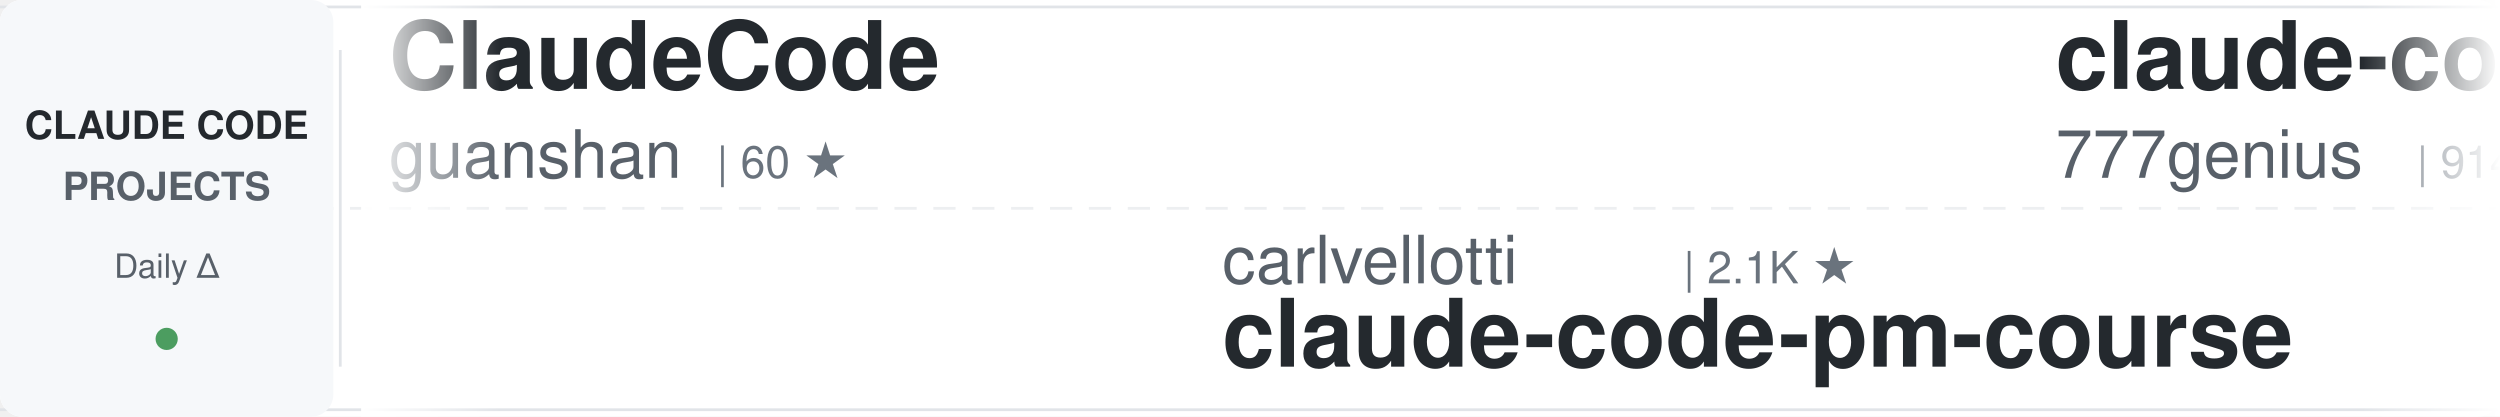
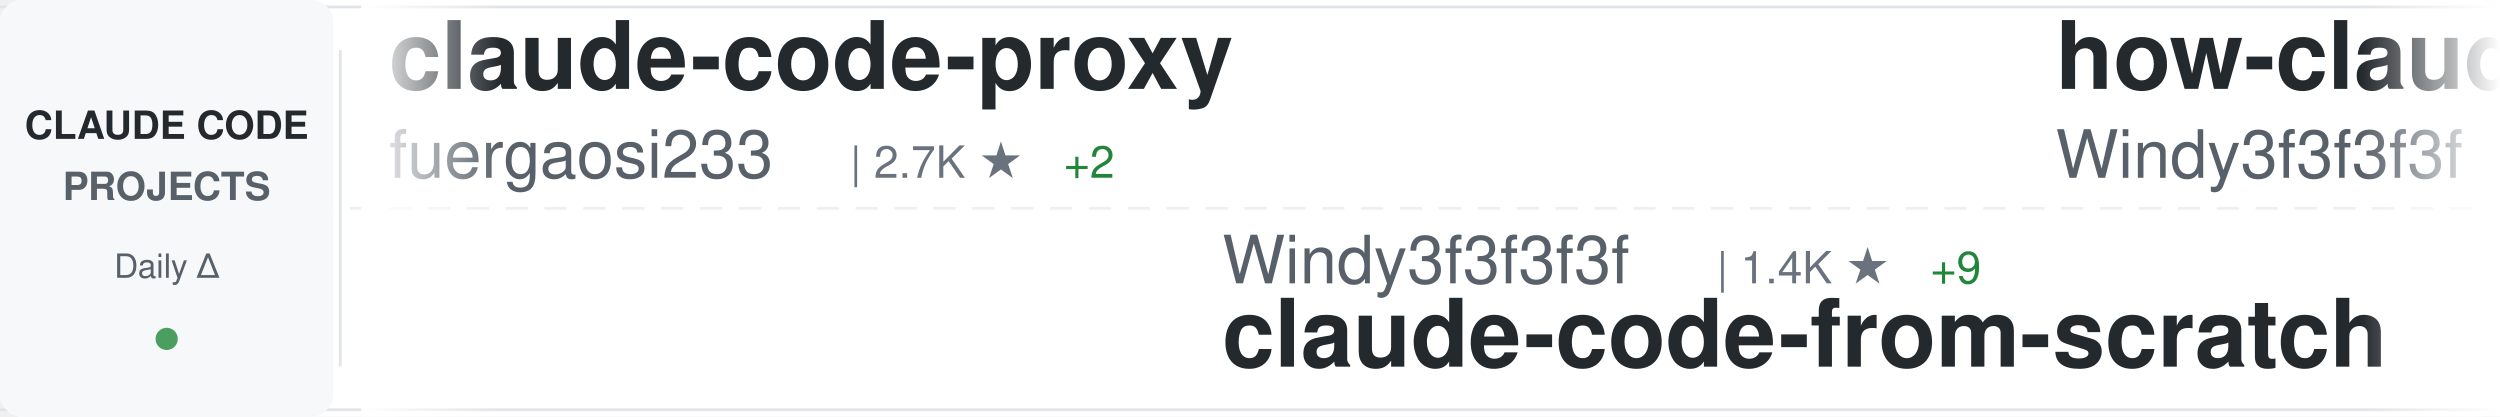
<svg xmlns="http://www.w3.org/2000/svg" width="900" height="150">
  <defs>
    <linearGradient id="awesomeLeftFade" x1="0%" y1="0%" x2="100%" y2="0%">
      <stop offset="0%" style="stop-color:#ffffff;stop-opacity:1" />
      <stop offset="100%" style="stop-color:#ffffff;stop-opacity:0" />
    </linearGradient>
    <linearGradient id="awesomeRightFade" x1="0%" y1="0%" x2="100%" y2="0%">
      <stop offset="0%" style="stop-color:#ffffff;stop-opacity:0" />
      <stop offset="100%" style="stop-color:#ffffff;stop-opacity:1" />
    </linearGradient>
  </defs>
  <rect width="900" height="150" fill="#ffffff" rx="8" />
  <rect x="0" y="2" width="900" height="1" fill="#e1e4e8" />
  <rect x="0" y="147" width="900" height="1" fill="#e1e4e8" />
  <line x1="0" y1="75" x2="900" y2="75" stroke="#e1e4e8" stroke-width="1" stroke-dasharray="8 6" opacity="0.6" />
  <rect x="0" y="0" width="120" height="150" fill="#f6f8fa" rx="8" />
  <text x="60" y="50" font-family="-apple-system, BlinkMacSystemFont, 'Segoe UI', Helvetica, Arial, sans-serif" font-size="14" font-weight="600" fill="#24292e" text-anchor="middle">CLAUDE CODE</text>
  <text x="60" y="72" font-family="-apple-system, BlinkMacSystemFont, 'Segoe UI', Helvetica, Arial, sans-serif" font-size="14" font-weight="600" fill="#586069" text-anchor="middle">PROJECTS</text>
  <text x="60" y="100" font-family="-apple-system, BlinkMacSystemFont, 'Segoe UI', Helvetica, Arial, sans-serif" font-size="12" font-weight="500" fill="#586069" text-anchor="middle">Daily Δ</text>
  <circle cx="60" cy="122" r="4" fill="#22863a" opacity="0.8" />
  <rect x="122" y="18" width="1" height="114" fill="#e1e4e8" />
  <clipPath id="awesomeTickerClip">
    <rect x="130" y="0" width="770" height="150" />
  </clipPath>
  <g clip-path="url(#awesomeTickerClip)">
    <g id="awesomeTickerItems">
      <animateTransform attributeName="transform" attributeType="XML" type="translate" from="0 0" to="-3000 0" dur="54s" repeatCount="indefinite" />
      <g transform="translate(0, 0)">
-         <text x="140" y="32" font-family="-apple-system, BlinkMacSystemFont, 'Segoe UI', Helvetica, Arial, sans-serif" font-size="34" font-weight="600" fill="#24292e">ClaudeCode</text>
-         <text x="140" y="64" font-family="-apple-system, BlinkMacSystemFont, 'Segoe UI', Helvetica, Arial, sans-serif" font-size="24" font-weight="400" fill="#586069">guanshan</text>
-         <text x="258" y="64" font-family="-apple-system, BlinkMacSystemFont, 'Segoe UI', Helvetica, Arial, sans-serif" font-size="16" font-weight="500" fill="#6a737d">| 60 ★</text>
+         <text x="140" y="32" font-family="-apple-system, BlinkMacSystemFont, 'Segoe UI', Helvetica, Arial, sans-serif" font-size="34" font-weight="600" fill="#24292e">claude-code-proxy</text>
+         <text x="140" y="64" font-family="-apple-system, BlinkMacSystemFont, 'Segoe UI', Helvetica, Arial, sans-serif" font-size="24" font-weight="400" fill="#586069">fuergaosi233</text>
+         <text x="306" y="64" font-family="-apple-system, BlinkMacSystemFont, 'Segoe UI', Helvetica, Arial, sans-serif" font-size="16" font-weight="500" fill="#6a737d">| 2.7K ★</text>
+         <text x="383" y="64" font-family="-apple-system, BlinkMacSystemFont, 'Segoe UI', Helvetica, Arial, sans-serif" font-size="16" font-weight="500" fill="#22863a"> +2</text>
      </g>
      <g transform="translate(300, 0)">
-         <text x="140" y="102" font-family="-apple-system, BlinkMacSystemFont, 'Segoe UI', Helvetica, Arial, sans-serif" font-size="24" font-weight="400" fill="#586069">carlvellotti</text>
-         <text x="306" y="102" font-family="-apple-system, BlinkMacSystemFont, 'Segoe UI', Helvetica, Arial, sans-serif" font-size="16" font-weight="500" fill="#6a737d">| 2.1K ★</text>
-         <text x="140" y="132" font-family="-apple-system, BlinkMacSystemFont, 'Segoe UI', Helvetica, Arial, sans-serif" font-size="34" font-weight="600" fill="#24292e">claude-code-pm-course</text>
+         <text x="140" y="102" font-family="-apple-system, BlinkMacSystemFont, 'Segoe UI', Helvetica, Arial, sans-serif" font-size="24" font-weight="400" fill="#586069">Windy3f3f3f3f</text>
+         <text x="318" y="102" font-family="-apple-system, BlinkMacSystemFont, 'Segoe UI', Helvetica, Arial, sans-serif" font-size="16" font-weight="500" fill="#6a737d">| 1.4K ★</text>
+         <text x="395" y="102" font-family="-apple-system, BlinkMacSystemFont, 'Segoe UI', Helvetica, Arial, sans-serif" font-size="16" font-weight="500" fill="#22863a"> +9</text>
+         <text x="140" y="132" font-family="-apple-system, BlinkMacSystemFont, 'Segoe UI', Helvetica, Arial, sans-serif" font-size="34" font-weight="600" fill="#24292e">claude-code-from-scratch</text>
      </g>
      <g transform="translate(600, 0)">
-         <text x="140" y="32" font-family="-apple-system, BlinkMacSystemFont, 'Segoe UI', Helvetica, Arial, sans-serif" font-size="34" font-weight="600" fill="#24292e">claude-code-source-code</text>
-         <text x="140" y="64" font-family="-apple-system, BlinkMacSystemFont, 'Segoe UI', Helvetica, Arial, sans-serif" font-size="24" font-weight="400" fill="#586069">777genius</text>
-         <text x="270" y="64" font-family="-apple-system, BlinkMacSystemFont, 'Segoe UI', Helvetica, Arial, sans-serif" font-size="16" font-weight="500" fill="#6a737d">| 914 ★</text>
+         <text x="140" y="32" font-family="-apple-system, BlinkMacSystemFont, 'Segoe UI', Helvetica, Arial, sans-serif" font-size="34" font-weight="600" fill="#24292e">how-claude-code-works</text>
+         <text x="140" y="64" font-family="-apple-system, BlinkMacSystemFont, 'Segoe UI', Helvetica, Arial, sans-serif" font-size="24" font-weight="400" fill="#586069">Windy3f3f3f3f</text>
+         <text x="318" y="64" font-family="-apple-system, BlinkMacSystemFont, 'Segoe UI', Helvetica, Arial, sans-serif" font-size="16" font-weight="500" fill="#6a737d">| 2.7K ★</text>
+         <text x="395" y="64" font-family="-apple-system, BlinkMacSystemFont, 'Segoe UI', Helvetica, Arial, sans-serif" font-size="16" font-weight="500" fill="#22863a"> +7</text>
      </g>
      <g transform="translate(900, 0)">
-         <text x="140" y="102" font-family="-apple-system, BlinkMacSystemFont, 'Segoe UI', Helvetica, Arial, sans-serif" font-size="24" font-weight="400" fill="#586069">catlog22</text>
-         <text x="258" y="102" font-family="-apple-system, BlinkMacSystemFont, 'Segoe UI', Helvetica, Arial, sans-serif" font-size="16" font-weight="500" fill="#6a737d">| 2.1K ★</text>
-         <text x="335" y="102" font-family="-apple-system, BlinkMacSystemFont, 'Segoe UI', Helvetica, Arial, sans-serif" font-size="16" font-weight="500" fill="#22863a"> +2</text>
-         <text x="140" y="132" font-family="-apple-system, BlinkMacSystemFont, 'Segoe UI', Helvetica, Arial, sans-serif" font-size="34" font-weight="600" fill="#24292e">Claude-Code-Workflow</text>
+         <text x="140" y="102" font-family="-apple-system, BlinkMacSystemFont, 'Segoe UI', Helvetica, Arial, sans-serif" font-size="24" font-weight="400" fill="#586069">shanraisshan</text>
+         <text x="306" y="102" font-family="-apple-system, BlinkMacSystemFont, 'Segoe UI', Helvetica, Arial, sans-serif" font-size="16" font-weight="500" fill="#6a737d">| 58.9K ★</text>
+         <text x="392" y="102" font-family="-apple-system, BlinkMacSystemFont, 'Segoe UI', Helvetica, Arial, sans-serif" font-size="16" font-weight="500" fill="#22863a"> +403</text>
+         <text x="140" y="132" font-family="-apple-system, BlinkMacSystemFont, 'Segoe UI', Helvetica, Arial, sans-serif" font-size="34" font-weight="600" fill="#24292e">claude-code-best-practic...</text>
      </g>
      <g transform="translate(1200, 0)">
-         <text x="140" y="32" font-family="-apple-system, BlinkMacSystemFont, 'Segoe UI', Helvetica, Arial, sans-serif" font-size="34" font-weight="600" fill="#24292e">claude-code-spec-workflo...</text>
-         <text x="140" y="64" font-family="-apple-system, BlinkMacSystemFont, 'Segoe UI', Helvetica, Arial, sans-serif" font-size="24" font-weight="400" fill="#586069">Pimzino</text>
-         <text x="246" y="64" font-family="-apple-system, BlinkMacSystemFont, 'Segoe UI', Helvetica, Arial, sans-serif" font-size="16" font-weight="500" fill="#6a737d">| 3.8K ★</text>
-         <text x="323" y="64" font-family="-apple-system, BlinkMacSystemFont, 'Segoe UI', Helvetica, Arial, sans-serif" font-size="16" font-weight="500" fill="#22863a"> +1</text>
+         <text x="140" y="32" font-family="-apple-system, BlinkMacSystemFont, 'Segoe UI', Helvetica, Arial, sans-serif" font-size="34" font-weight="600" fill="#24292e">claude-code-infrastructu...</text>
+         <text x="140" y="64" font-family="-apple-system, BlinkMacSystemFont, 'Segoe UI', Helvetica, Arial, sans-serif" font-size="24" font-weight="400" fill="#586069">diet103</text>
+         <text x="246" y="64" font-family="-apple-system, BlinkMacSystemFont, 'Segoe UI', Helvetica, Arial, sans-serif" font-size="16" font-weight="500" fill="#6a737d">| 9.7K ★</text>
+         <text x="323" y="64" font-family="-apple-system, BlinkMacSystemFont, 'Segoe UI', Helvetica, Arial, sans-serif" font-size="16" font-weight="500" fill="#22863a"> +3</text>
      </g>
      <g transform="translate(1500, 0)">
-         <text x="140" y="102" font-family="-apple-system, BlinkMacSystemFont, 'Segoe UI', Helvetica, Arial, sans-serif" font-size="24" font-weight="400" fill="#586069">router-for-me</text>
-         <text x="318" y="102" font-family="-apple-system, BlinkMacSystemFont, 'Segoe UI', Helvetica, Arial, sans-serif" font-size="16" font-weight="500" fill="#6a737d">| 38.1K ★</text>
-         <text x="404" y="102" font-family="-apple-system, BlinkMacSystemFont, 'Segoe UI', Helvetica, Arial, sans-serif" font-size="16" font-weight="500" fill="#22863a"> +84</text>
-         <text x="140" y="132" font-family="-apple-system, BlinkMacSystemFont, 'Segoe UI', Helvetica, Arial, sans-serif" font-size="34" font-weight="600" fill="#24292e">CLIProxyAPI</text>
+         <text x="140" y="102" font-family="-apple-system, BlinkMacSystemFont, 'Segoe UI', Helvetica, Arial, sans-serif" font-size="24" font-weight="400" fill="#586069">chauncygu</text>
+         <text x="270" y="102" font-family="-apple-system, BlinkMacSystemFont, 'Segoe UI', Helvetica, Arial, sans-serif" font-size="16" font-weight="500" fill="#6a737d">| 2.7K ★</text>
+         <text x="347" y="102" font-family="-apple-system, BlinkMacSystemFont, 'Segoe UI', Helvetica, Arial, sans-serif" font-size="16" font-weight="500" fill="#22863a"> +3</text>
+         <text x="140" y="132" font-family="-apple-system, BlinkMacSystemFont, 'Segoe UI', Helvetica, Arial, sans-serif" font-size="34" font-weight="600" fill="#24292e">collection-claude-code-s...</text>
      </g>
      <g transform="translate(1800, 0)">
-         <text x="140" y="32" font-family="-apple-system, BlinkMacSystemFont, 'Segoe UI', Helvetica, Arial, sans-serif" font-size="34" font-weight="600" fill="#24292e">claude-code-sourcemap</text>
-         <text x="140" y="64" font-family="-apple-system, BlinkMacSystemFont, 'Segoe UI', Helvetica, Arial, sans-serif" font-size="24" font-weight="400" fill="#586069">ChinaSiro</text>
-         <text x="270" y="64" font-family="-apple-system, BlinkMacSystemFont, 'Segoe UI', Helvetica, Arial, sans-serif" font-size="16" font-weight="500" fill="#6a737d">| 9.4K ★</text>
-         <text x="347" y="64" font-family="-apple-system, BlinkMacSystemFont, 'Segoe UI', Helvetica, Arial, sans-serif" font-size="16" font-weight="500" fill="#22863a"> +5</text>
+         <text x="140" y="32" font-family="-apple-system, BlinkMacSystemFont, 'Segoe UI', Helvetica, Arial, sans-serif" font-size="34" font-weight="600" fill="#24292e">claude-code-telegram</text>
+         <text x="140" y="64" font-family="-apple-system, BlinkMacSystemFont, 'Segoe UI', Helvetica, Arial, sans-serif" font-size="24" font-weight="400" fill="#586069">RichardAtCT</text>
+         <text x="294" y="64" font-family="-apple-system, BlinkMacSystemFont, 'Segoe UI', Helvetica, Arial, sans-serif" font-size="16" font-weight="500" fill="#6a737d">| 2.7K ★</text>
+         <text x="371" y="64" font-family="-apple-system, BlinkMacSystemFont, 'Segoe UI', Helvetica, Arial, sans-serif" font-size="16" font-weight="500" fill="#22863a"> +5</text>
      </g>
      <g transform="translate(2100, 0)">
-         <text x="140" y="102" font-family="-apple-system, BlinkMacSystemFont, 'Segoe UI', Helvetica, Arial, sans-serif" font-size="24" font-weight="400" fill="#586069">liuup</text>
-         <text x="222" y="102" font-family="-apple-system, BlinkMacSystemFont, 'Segoe UI', Helvetica, Arial, sans-serif" font-size="16" font-weight="500" fill="#6a737d">| 3.3K ★</text>
-         <text x="299" y="102" font-family="-apple-system, BlinkMacSystemFont, 'Segoe UI', Helvetica, Arial, sans-serif" font-size="16" font-weight="500" fill="#22863a"> +21</text>
-         <text x="140" y="132" font-family="-apple-system, BlinkMacSystemFont, 'Segoe UI', Helvetica, Arial, sans-serif" font-size="34" font-weight="600" fill="#24292e">claude-code-analysis</text>
+         <text x="140" y="102" font-family="-apple-system, BlinkMacSystemFont, 'Segoe UI', Helvetica, Arial, sans-serif" font-size="24" font-weight="400" fill="#586069">anthropics</text>
+         <text x="282" y="102" font-family="-apple-system, BlinkMacSystemFont, 'Segoe UI', Helvetica, Arial, sans-serif" font-size="16" font-weight="500" fill="#6a737d">| 153.9K ★</text>
+         <text x="377" y="102" font-family="-apple-system, BlinkMacSystemFont, 'Segoe UI', Helvetica, Arial, sans-serif" font-size="16" font-weight="500" fill="#22863a"> +440</text>
+         <text x="140" y="132" font-family="-apple-system, BlinkMacSystemFont, 'Segoe UI', Helvetica, Arial, sans-serif" font-size="34" font-weight="600" fill="#24292e">skills</text>
      </g>
      <g transform="translate(2400, 0)">
-         <text x="140" y="32" font-family="-apple-system, BlinkMacSystemFont, 'Segoe UI', Helvetica, Arial, sans-serif" font-size="34" font-weight="600" fill="#24292e">Claude-code</text>
-         <text x="140" y="64" font-family="-apple-system, BlinkMacSystemFont, 'Segoe UI', Helvetica, Arial, sans-serif" font-size="24" font-weight="400" fill="#586069">fazxes</text>
-         <text x="234" y="64" font-family="-apple-system, BlinkMacSystemFont, 'Segoe UI', Helvetica, Arial, sans-serif" font-size="16" font-weight="500" fill="#6a737d">| 222 ★</text>
+         <text x="140" y="32" font-family="-apple-system, BlinkMacSystemFont, 'Segoe UI', Helvetica, Arial, sans-serif" font-size="34" font-weight="600" fill="#24292e">claude-code-webui</text>
+         <text x="140" y="64" font-family="-apple-system, BlinkMacSystemFont, 'Segoe UI', Helvetica, Arial, sans-serif" font-size="24" font-weight="400" fill="#586069">sugyan</text>
+         <text x="234" y="64" font-family="-apple-system, BlinkMacSystemFont, 'Segoe UI', Helvetica, Arial, sans-serif" font-size="16" font-weight="500" fill="#6a737d">| 1.1K ★</text>
+         <text x="311" y="64" font-family="-apple-system, BlinkMacSystemFont, 'Segoe UI', Helvetica, Arial, sans-serif" font-size="16" font-weight="500" fill="#22863a"> +1</text>
      </g>
      <g transform="translate(2700, 0)">
-         <text x="140" y="102" font-family="-apple-system, BlinkMacSystemFont, 'Segoe UI', Helvetica, Arial, sans-serif" font-size="24" font-weight="400" fill="#586069">repowise-dev</text>
-         <text x="306" y="102" font-family="-apple-system, BlinkMacSystemFont, 'Segoe UI', Helvetica, Arial, sans-serif" font-size="16" font-weight="500" fill="#6a737d">| 1.1K ★</text>
-         <text x="140" y="132" font-family="-apple-system, BlinkMacSystemFont, 'Segoe UI', Helvetica, Arial, sans-serif" font-size="34" font-weight="600" fill="#24292e">claude-code-prompts</text>
+         <text x="140" y="102" font-family="-apple-system, BlinkMacSystemFont, 'Segoe UI', Helvetica, Arial, sans-serif" font-size="24" font-weight="400" fill="#586069">musistudio</text>
+         <text x="282" y="102" font-family="-apple-system, BlinkMacSystemFont, 'Segoe UI', Helvetica, Arial, sans-serif" font-size="16" font-weight="500" fill="#6a737d">| 35.2K ★</text>
+         <text x="368" y="102" font-family="-apple-system, BlinkMacSystemFont, 'Segoe UI', Helvetica, Arial, sans-serif" font-size="16" font-weight="500" fill="#22863a"> +43</text>
+         <text x="140" y="132" font-family="-apple-system, BlinkMacSystemFont, 'Segoe UI', Helvetica, Arial, sans-serif" font-size="34" font-weight="600" fill="#24292e">claude-code-router</text>
      </g>
      <g transform="translate(3000, 0)">
-         <text x="140" y="32" font-family="-apple-system, BlinkMacSystemFont, 'Segoe UI', Helvetica, Arial, sans-serif" font-size="34" font-weight="600" fill="#24292e">ClaudeCode</text>
-         <text x="140" y="64" font-family="-apple-system, BlinkMacSystemFont, 'Segoe UI', Helvetica, Arial, sans-serif" font-size="24" font-weight="400" fill="#586069">guanshan</text>
-         <text x="258" y="64" font-family="-apple-system, BlinkMacSystemFont, 'Segoe UI', Helvetica, Arial, sans-serif" font-size="16" font-weight="500" fill="#6a737d">| 60 ★</text>
+         <text x="140" y="32" font-family="-apple-system, BlinkMacSystemFont, 'Segoe UI', Helvetica, Arial, sans-serif" font-size="34" font-weight="600" fill="#24292e">claude-code-proxy</text>
+         <text x="140" y="64" font-family="-apple-system, BlinkMacSystemFont, 'Segoe UI', Helvetica, Arial, sans-serif" font-size="24" font-weight="400" fill="#586069">fuergaosi233</text>
+         <text x="306" y="64" font-family="-apple-system, BlinkMacSystemFont, 'Segoe UI', Helvetica, Arial, sans-serif" font-size="16" font-weight="500" fill="#6a737d">| 2.7K ★</text>
+         <text x="383" y="64" font-family="-apple-system, BlinkMacSystemFont, 'Segoe UI', Helvetica, Arial, sans-serif" font-size="16" font-weight="500" fill="#22863a"> +2</text>
      </g>
      <g transform="translate(3300, 0)">
-         <text x="140" y="102" font-family="-apple-system, BlinkMacSystemFont, 'Segoe UI', Helvetica, Arial, sans-serif" font-size="24" font-weight="400" fill="#586069">carlvellotti</text>
-         <text x="306" y="102" font-family="-apple-system, BlinkMacSystemFont, 'Segoe UI', Helvetica, Arial, sans-serif" font-size="16" font-weight="500" fill="#6a737d">| 2.1K ★</text>
-         <text x="140" y="132" font-family="-apple-system, BlinkMacSystemFont, 'Segoe UI', Helvetica, Arial, sans-serif" font-size="34" font-weight="600" fill="#24292e">claude-code-pm-course</text>
+         <text x="140" y="102" font-family="-apple-system, BlinkMacSystemFont, 'Segoe UI', Helvetica, Arial, sans-serif" font-size="24" font-weight="400" fill="#586069">Windy3f3f3f3f</text>
+         <text x="318" y="102" font-family="-apple-system, BlinkMacSystemFont, 'Segoe UI', Helvetica, Arial, sans-serif" font-size="16" font-weight="500" fill="#6a737d">| 1.4K ★</text>
+         <text x="395" y="102" font-family="-apple-system, BlinkMacSystemFont, 'Segoe UI', Helvetica, Arial, sans-serif" font-size="16" font-weight="500" fill="#22863a"> +9</text>
+         <text x="140" y="132" font-family="-apple-system, BlinkMacSystemFont, 'Segoe UI', Helvetica, Arial, sans-serif" font-size="34" font-weight="600" fill="#24292e">claude-code-from-scratch</text>
      </g>
      <g transform="translate(3600, 0)">
-         <text x="140" y="32" font-family="-apple-system, BlinkMacSystemFont, 'Segoe UI', Helvetica, Arial, sans-serif" font-size="34" font-weight="600" fill="#24292e">claude-code-source-code</text>
-         <text x="140" y="64" font-family="-apple-system, BlinkMacSystemFont, 'Segoe UI', Helvetica, Arial, sans-serif" font-size="24" font-weight="400" fill="#586069">777genius</text>
-         <text x="270" y="64" font-family="-apple-system, BlinkMacSystemFont, 'Segoe UI', Helvetica, Arial, sans-serif" font-size="16" font-weight="500" fill="#6a737d">| 914 ★</text>
+         <text x="140" y="32" font-family="-apple-system, BlinkMacSystemFont, 'Segoe UI', Helvetica, Arial, sans-serif" font-size="34" font-weight="600" fill="#24292e">how-claude-code-works</text>
+         <text x="140" y="64" font-family="-apple-system, BlinkMacSystemFont, 'Segoe UI', Helvetica, Arial, sans-serif" font-size="24" font-weight="400" fill="#586069">Windy3f3f3f3f</text>
+         <text x="318" y="64" font-family="-apple-system, BlinkMacSystemFont, 'Segoe UI', Helvetica, Arial, sans-serif" font-size="16" font-weight="500" fill="#6a737d">| 2.7K ★</text>
+         <text x="395" y="64" font-family="-apple-system, BlinkMacSystemFont, 'Segoe UI', Helvetica, Arial, sans-serif" font-size="16" font-weight="500" fill="#22863a"> +7</text>
      </g>
      <g transform="translate(3900, 0)">
-         <text x="140" y="102" font-family="-apple-system, BlinkMacSystemFont, 'Segoe UI', Helvetica, Arial, sans-serif" font-size="24" font-weight="400" fill="#586069">catlog22</text>
-         <text x="258" y="102" font-family="-apple-system, BlinkMacSystemFont, 'Segoe UI', Helvetica, Arial, sans-serif" font-size="16" font-weight="500" fill="#6a737d">| 2.1K ★</text>
-         <text x="335" y="102" font-family="-apple-system, BlinkMacSystemFont, 'Segoe UI', Helvetica, Arial, sans-serif" font-size="16" font-weight="500" fill="#22863a"> +2</text>
-         <text x="140" y="132" font-family="-apple-system, BlinkMacSystemFont, 'Segoe UI', Helvetica, Arial, sans-serif" font-size="34" font-weight="600" fill="#24292e">Claude-Code-Workflow</text>
+         <text x="140" y="102" font-family="-apple-system, BlinkMacSystemFont, 'Segoe UI', Helvetica, Arial, sans-serif" font-size="24" font-weight="400" fill="#586069">shanraisshan</text>
+         <text x="306" y="102" font-family="-apple-system, BlinkMacSystemFont, 'Segoe UI', Helvetica, Arial, sans-serif" font-size="16" font-weight="500" fill="#6a737d">| 58.9K ★</text>
+         <text x="392" y="102" font-family="-apple-system, BlinkMacSystemFont, 'Segoe UI', Helvetica, Arial, sans-serif" font-size="16" font-weight="500" fill="#22863a"> +403</text>
+         <text x="140" y="132" font-family="-apple-system, BlinkMacSystemFont, 'Segoe UI', Helvetica, Arial, sans-serif" font-size="34" font-weight="600" fill="#24292e">claude-code-best-practic...</text>
      </g>
    </g>
  </g>
  <rect x="130" y="0" width="50" height="150" fill="url(#awesomeLeftFade)" />
  <rect x="850" y="0" width="50" height="150" fill="url(#awesomeRightFade)" />
</svg>
